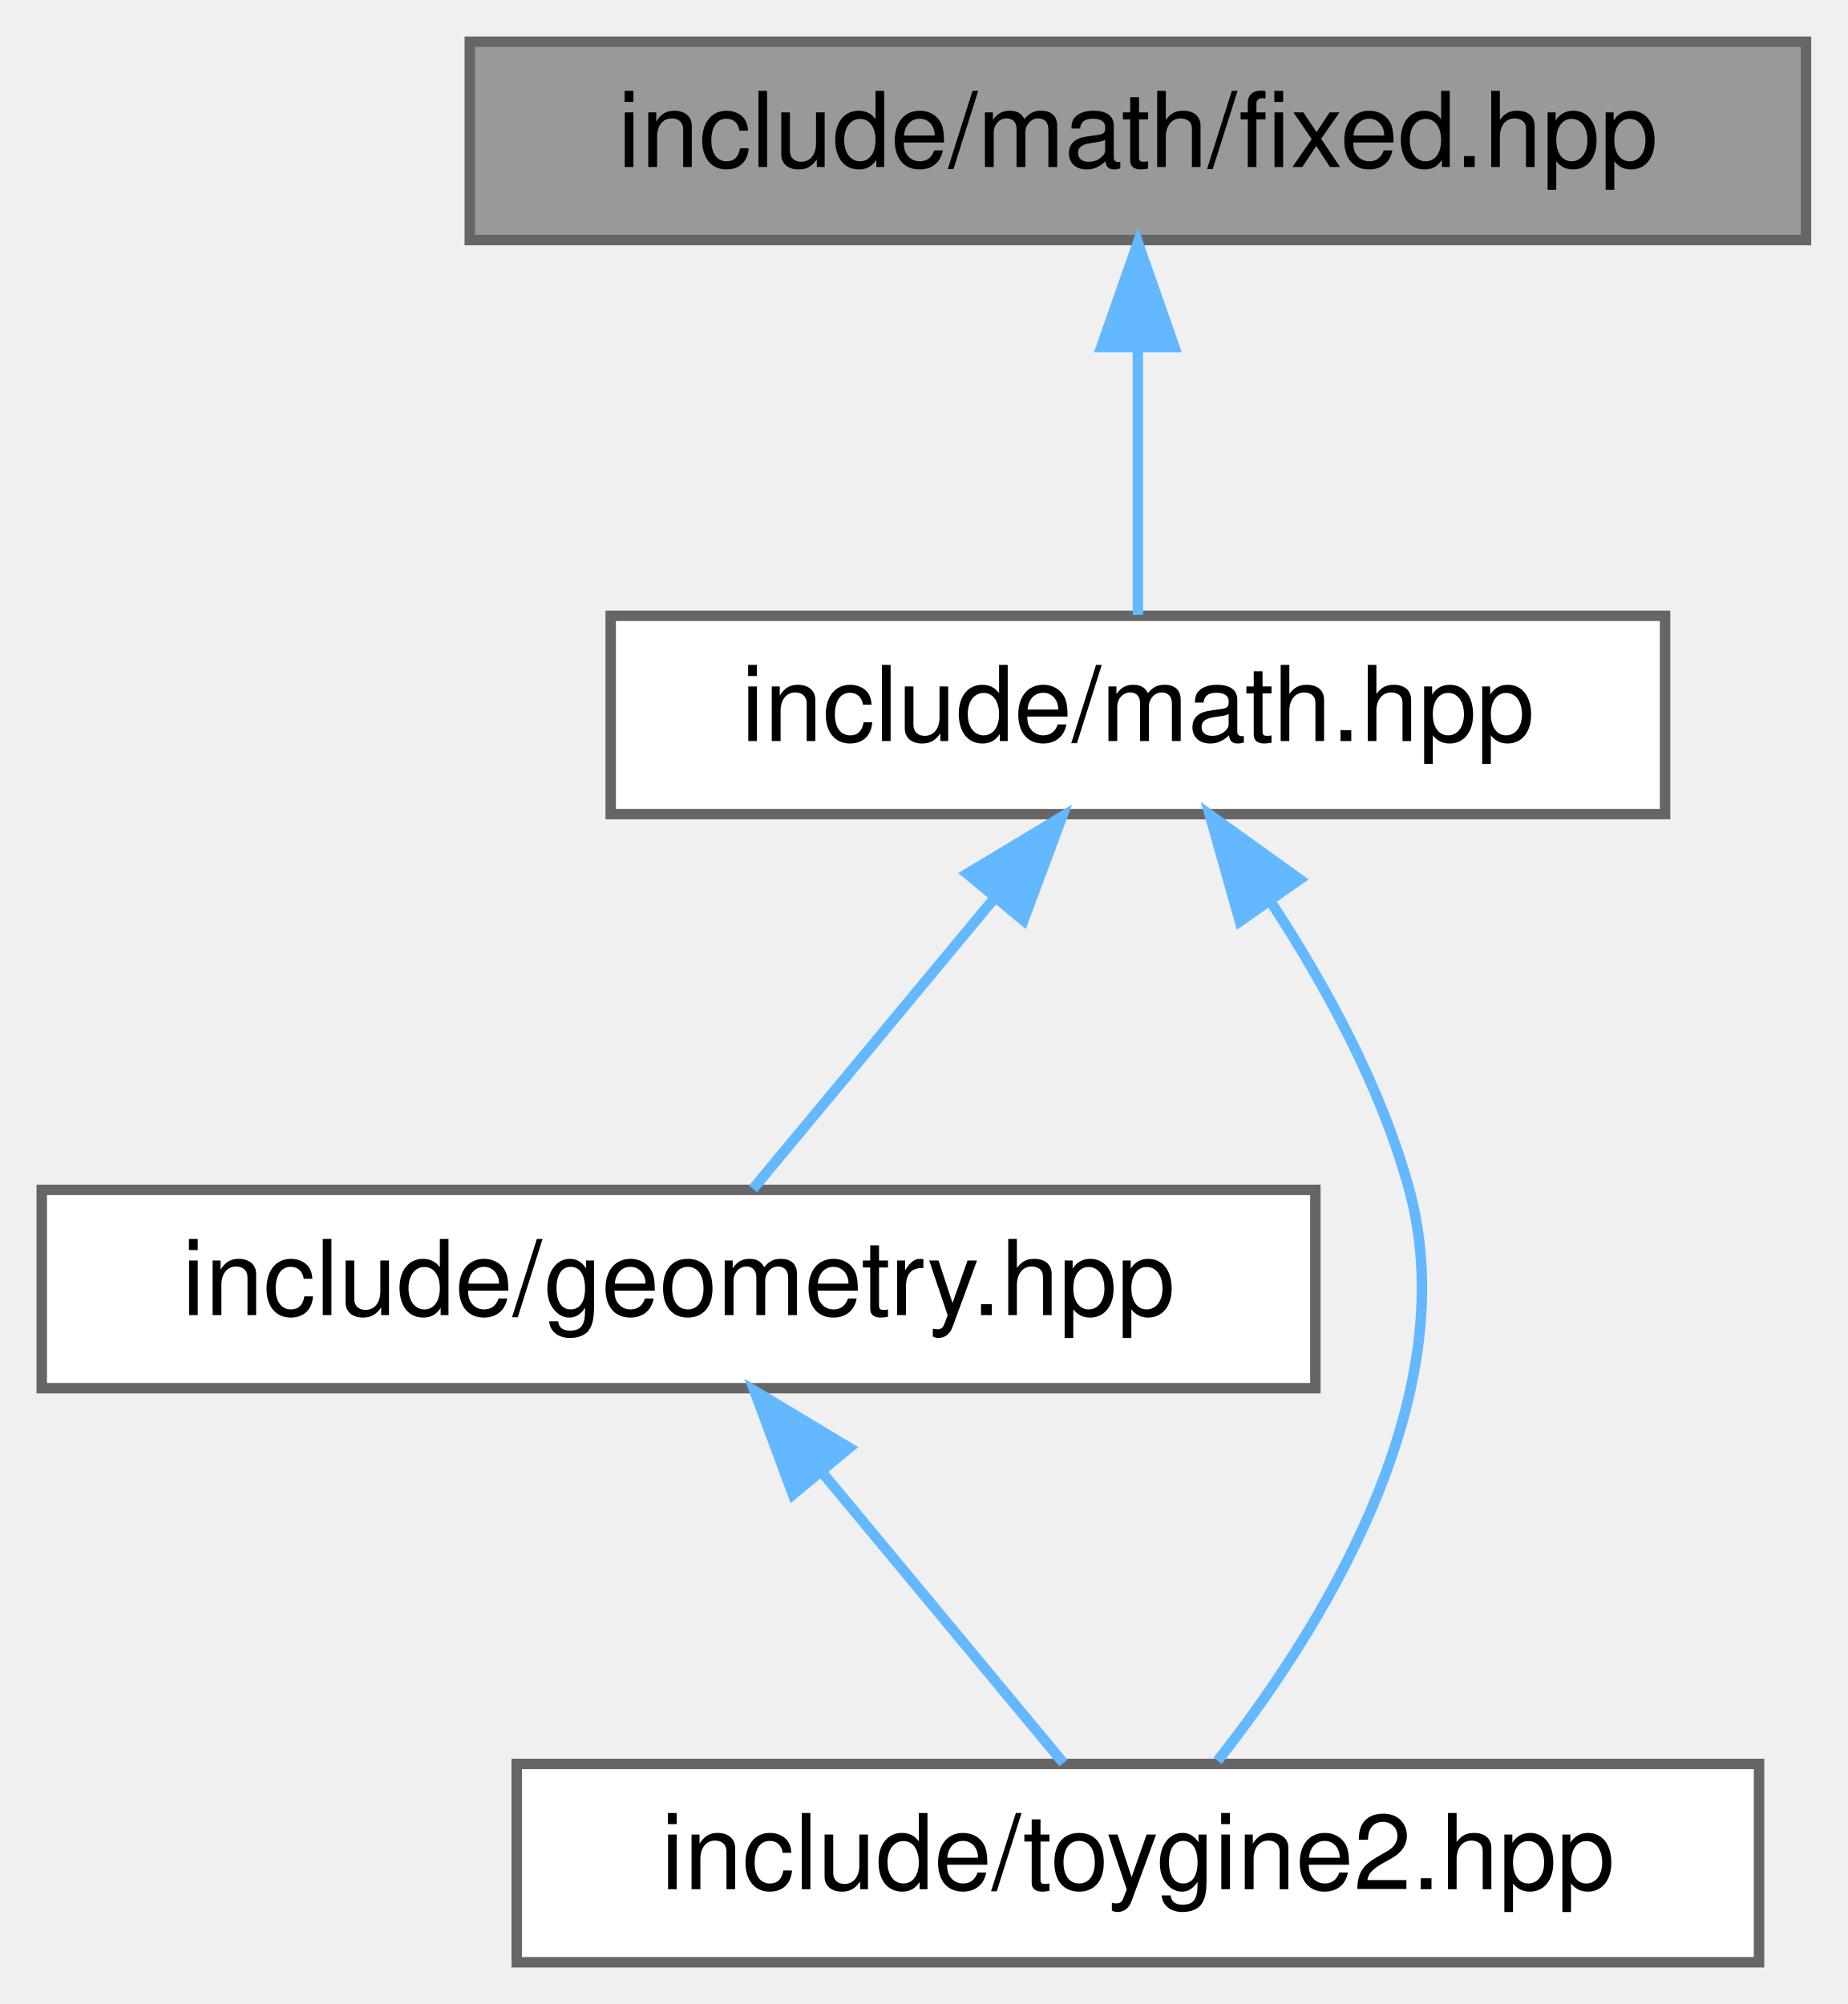
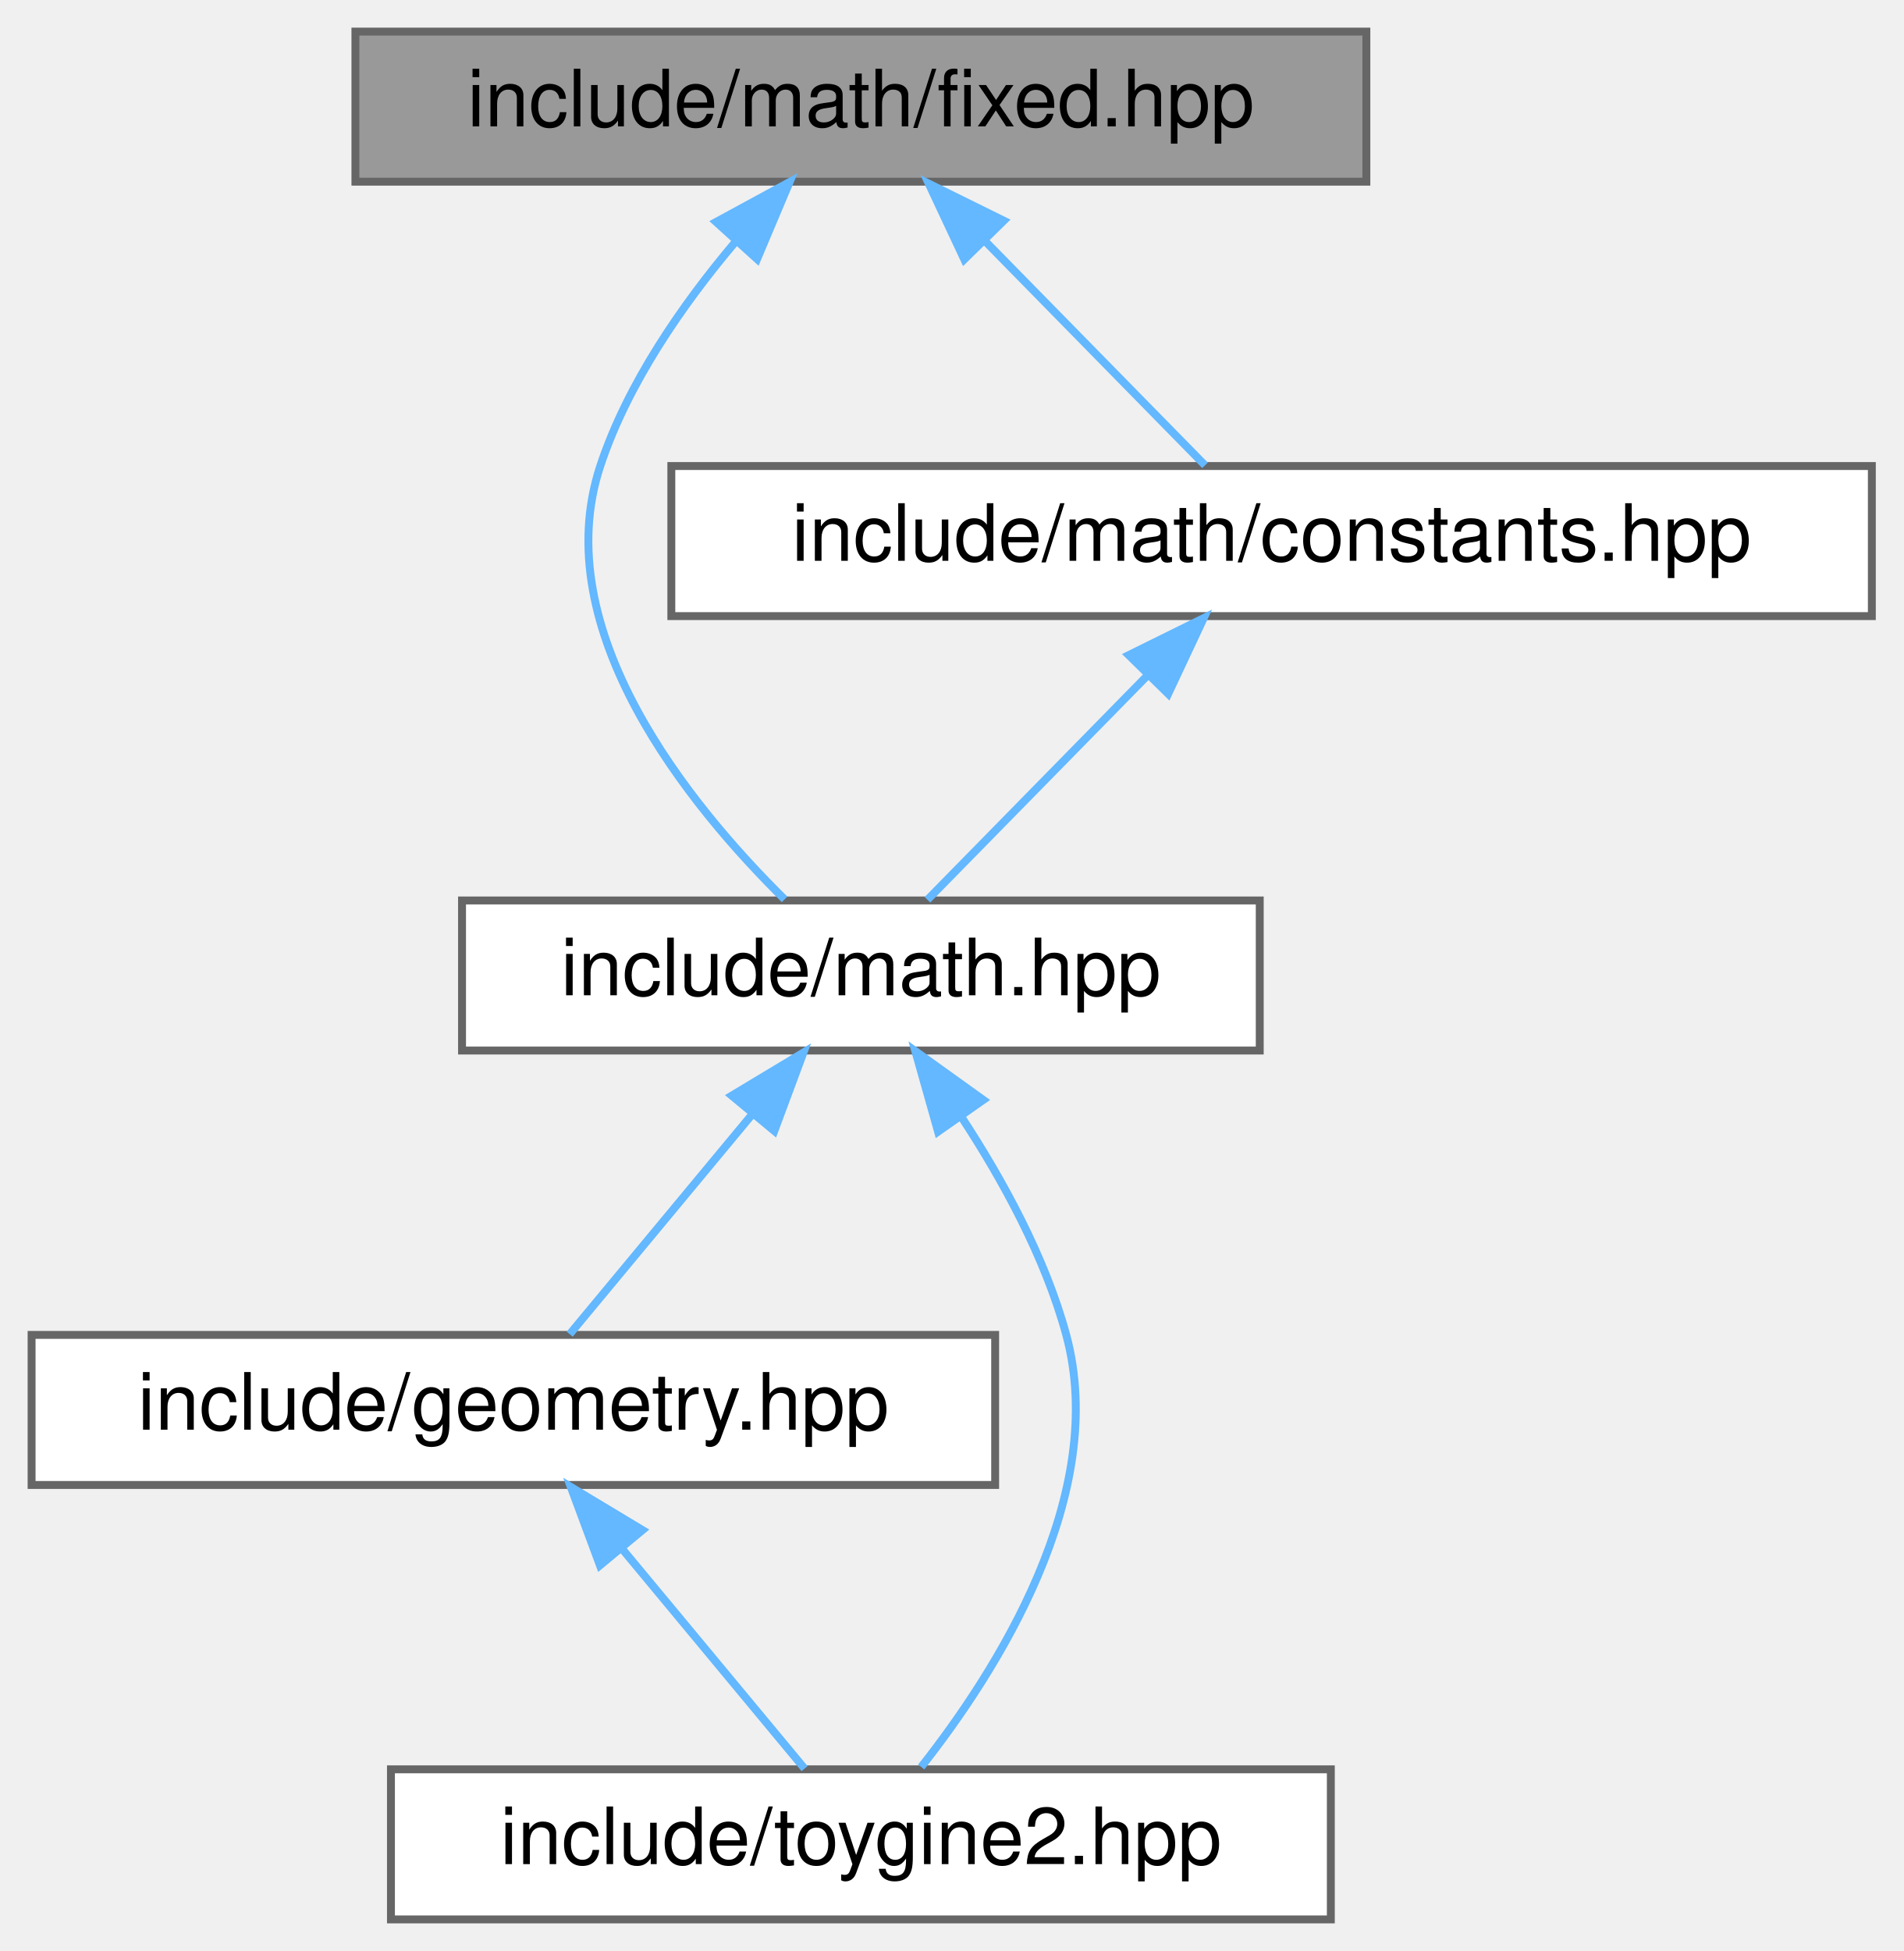
- <svg xmlns="http://www.w3.org/2000/svg" xmlns:xlink="http://www.w3.org/1999/xlink" width="177pt" height="192pt" viewBox="0.00 0.00 177.00 192.00">
-   <g id="graph0" class="graph" transform="scale(1 1) rotate(0) translate(4 188)">
+ <svg xmlns="http://www.w3.org/2000/svg" xmlns:xlink="http://www.w3.org/1999/xlink" width="241pt" height="247pt" viewBox="0.00 0.00 241.00 247.00">
+   <g id="graph0" class="graph" transform="scale(1 1) rotate(0) translate(4 243)">
    <g id="Node000001" class="node">
      <g id="a_Node000001">
        <a xlink:title="Fixed-point numeric type template.">
-           <polygon fill="#999999" stroke="#666666" points="169,-184 41,-184 41,-165 169,-165 169,-184" />
-           <text text-anchor="middle" x="105" y="-172" font-family="Helvetica,sans-Serif" font-size="10.00">include/math/fixed.hpp</text>
+           <polygon fill="#999999" stroke="#666666" points="169,-239 41,-239 41,-220 169,-220 169,-239" />
+           <text text-anchor="middle" x="105" y="-227" font-family="Helvetica,sans-Serif" font-size="10.00">include/math/fixed.hpp</text>
        </a>
      </g>
    </g>
    <g id="Node000002" class="node">
      <g id="a_Node000002">
        <a xlink:href="../../d4/d78/math_8hpp.html" target="_top" xlink:title="Umbrella header for the math module.">
          <polygon fill="white" stroke="#666666" points="155.5,-129 54.5,-129 54.5,-110 155.5,-110 155.5,-129" />
          <text text-anchor="middle" x="105" y="-117" font-family="Helvetica,sans-Serif" font-size="10.00">include/math.hpp</text>
        </a>
      </g>
    </g>
    <g id="edge1_Node000001_Node000002" class="edge">
      <g id="a_edge1_Node000001_Node000002">
        <a xlink:title=" ">
-           <path fill="none" stroke="#63b8ff" d="M105,-154.66C105,-145.93 105,-135.99 105,-129.09" />
-           <polygon fill="#63b8ff" stroke="#63b8ff" points="101.5,-154.75 105,-164.75 108.5,-154.75 101.5,-154.75" />
+           <path fill="none" stroke="#63b8ff" d="M89.08,-212.34C82.43,-204.47 75.46,-194.46 72,-184 65.14,-163.24 83.31,-141.01 95.34,-129.14" />
+           <polygon fill="#63b8ff" stroke="#63b8ff" points="86.67,-214.9 95.98,-219.96 91.86,-210.2 86.67,-214.9" />
+         </a>
+       </g>
+     </g>
+     <g id="Node000005" class="node">
+       <g id="a_Node000005">
+         <a xlink:href="../../d3/dad/constants_8hpp.html" target="_top" xlink:title="Mathematical constants for floating-point and toy::math::fixed_point types.">
+           <polygon fill="white" stroke="#666666" points="233,-184 81,-184 81,-165 233,-165 233,-184" />
+           <text text-anchor="middle" x="157" y="-172" font-family="Helvetica,sans-Serif" font-size="10.00">include/math/constants.hpp</text>
+         </a>
+       </g>
+     </g>
+     <g id="edge5_Node000001_Node000005" class="edge">
+       <g id="a_edge5_Node000001_Node000005">
+         <a xlink:title=" ">
+           <path fill="none" stroke="#63b8ff" d="M120.68,-212.52C129.84,-203.18 141.05,-191.75 148.57,-184.09" />
+           <polygon fill="#63b8ff" stroke="#63b8ff" points="118.09,-210.16 113.59,-219.75 123.09,-215.06 118.09,-210.16" />
        </a>
      </g>
    </g>
    <g id="Node000003" class="node">
      <g id="a_Node000003">
        <a xlink:href="../../db/dbb/geometry_8hpp.html" target="_top" xlink:title="Umbrella header for the geometry module.">
          <polygon fill="white" stroke="#666666" points="122,-74 0,-74 0,-55 122,-55 122,-74" />
          <text text-anchor="middle" x="61" y="-62" font-family="Helvetica,sans-Serif" font-size="10.00">include/geometry.hpp</text>
        </a>
      </g>
    </g>
    <g id="edge2_Node000002_Node000003" class="edge">
      <g id="a_edge2_Node000002_Node000003">
        <a xlink:title=" ">
          <path fill="none" stroke="#63b8ff" d="M91.27,-101.96C83.6,-92.72 74.37,-81.6 68.13,-74.09" />
          <polygon fill="#63b8ff" stroke="#63b8ff" points="88.65,-104.29 97.73,-109.75 94.04,-99.82 88.65,-104.29" />
        </a>
      </g>
    </g>
    <g id="Node000004" class="node">
      <g id="a_Node000004">
        <a xlink:href="../../d8/d8c/toygine2_8hpp.html" target="_top" xlink:title="Main umbrella header for the engine.">
          <polygon fill="white" stroke="#666666" points="164.5,-19 45.5,-19 45.5,0 164.5,0 164.5,-19" />
          <text text-anchor="middle" x="105" y="-7" font-family="Helvetica,sans-Serif" font-size="10.00">include/toygine2.hpp</text>
        </a>
      </g>
    </g>
    <g id="edge4_Node000002_Node000004" class="edge">
      <g id="a_edge4_Node000002_Node000004">
        <a xlink:title=" ">
          <path fill="none" stroke="#63b8ff" d="M117.72,-101.61C122.93,-93.67 128.34,-83.81 131,-74 136.48,-53.76 122.14,-31.34 112.64,-19.3" />
          <polygon fill="#63b8ff" stroke="#63b8ff" points="114.77,-99.73 111.89,-109.93 120.5,-103.75 114.77,-99.73" />
        </a>
      </g>
    </g>
    <g id="edge3_Node000003_Node000004" class="edge">
      <g id="a_edge3_Node000003_Node000004">
        <a xlink:title=" ">
          <path fill="none" stroke="#63b8ff" d="M74.73,-46.96C82.4,-37.72 91.63,-26.6 97.87,-19.09" />
          <polygon fill="#63b8ff" stroke="#63b8ff" points="71.96,-44.82 68.27,-54.75 77.35,-49.29 71.96,-44.82" />
        </a>
      </g>
    </g>
+     <g id="edge6_Node000005_Node000002" class="edge">
+       <g id="a_edge6_Node000005_Node000002">
+         <a xlink:title=" ">
+           <path fill="none" stroke="#63b8ff" d="M141.32,-157.52C132.16,-148.18 120.95,-136.75 113.43,-129.09" />
+           <polygon fill="#63b8ff" stroke="#63b8ff" points="138.91,-160.06 148.41,-164.75 143.91,-155.16 138.91,-160.06" />
+         </a>
+       </g>
+     </g>
  </g>
</svg>
